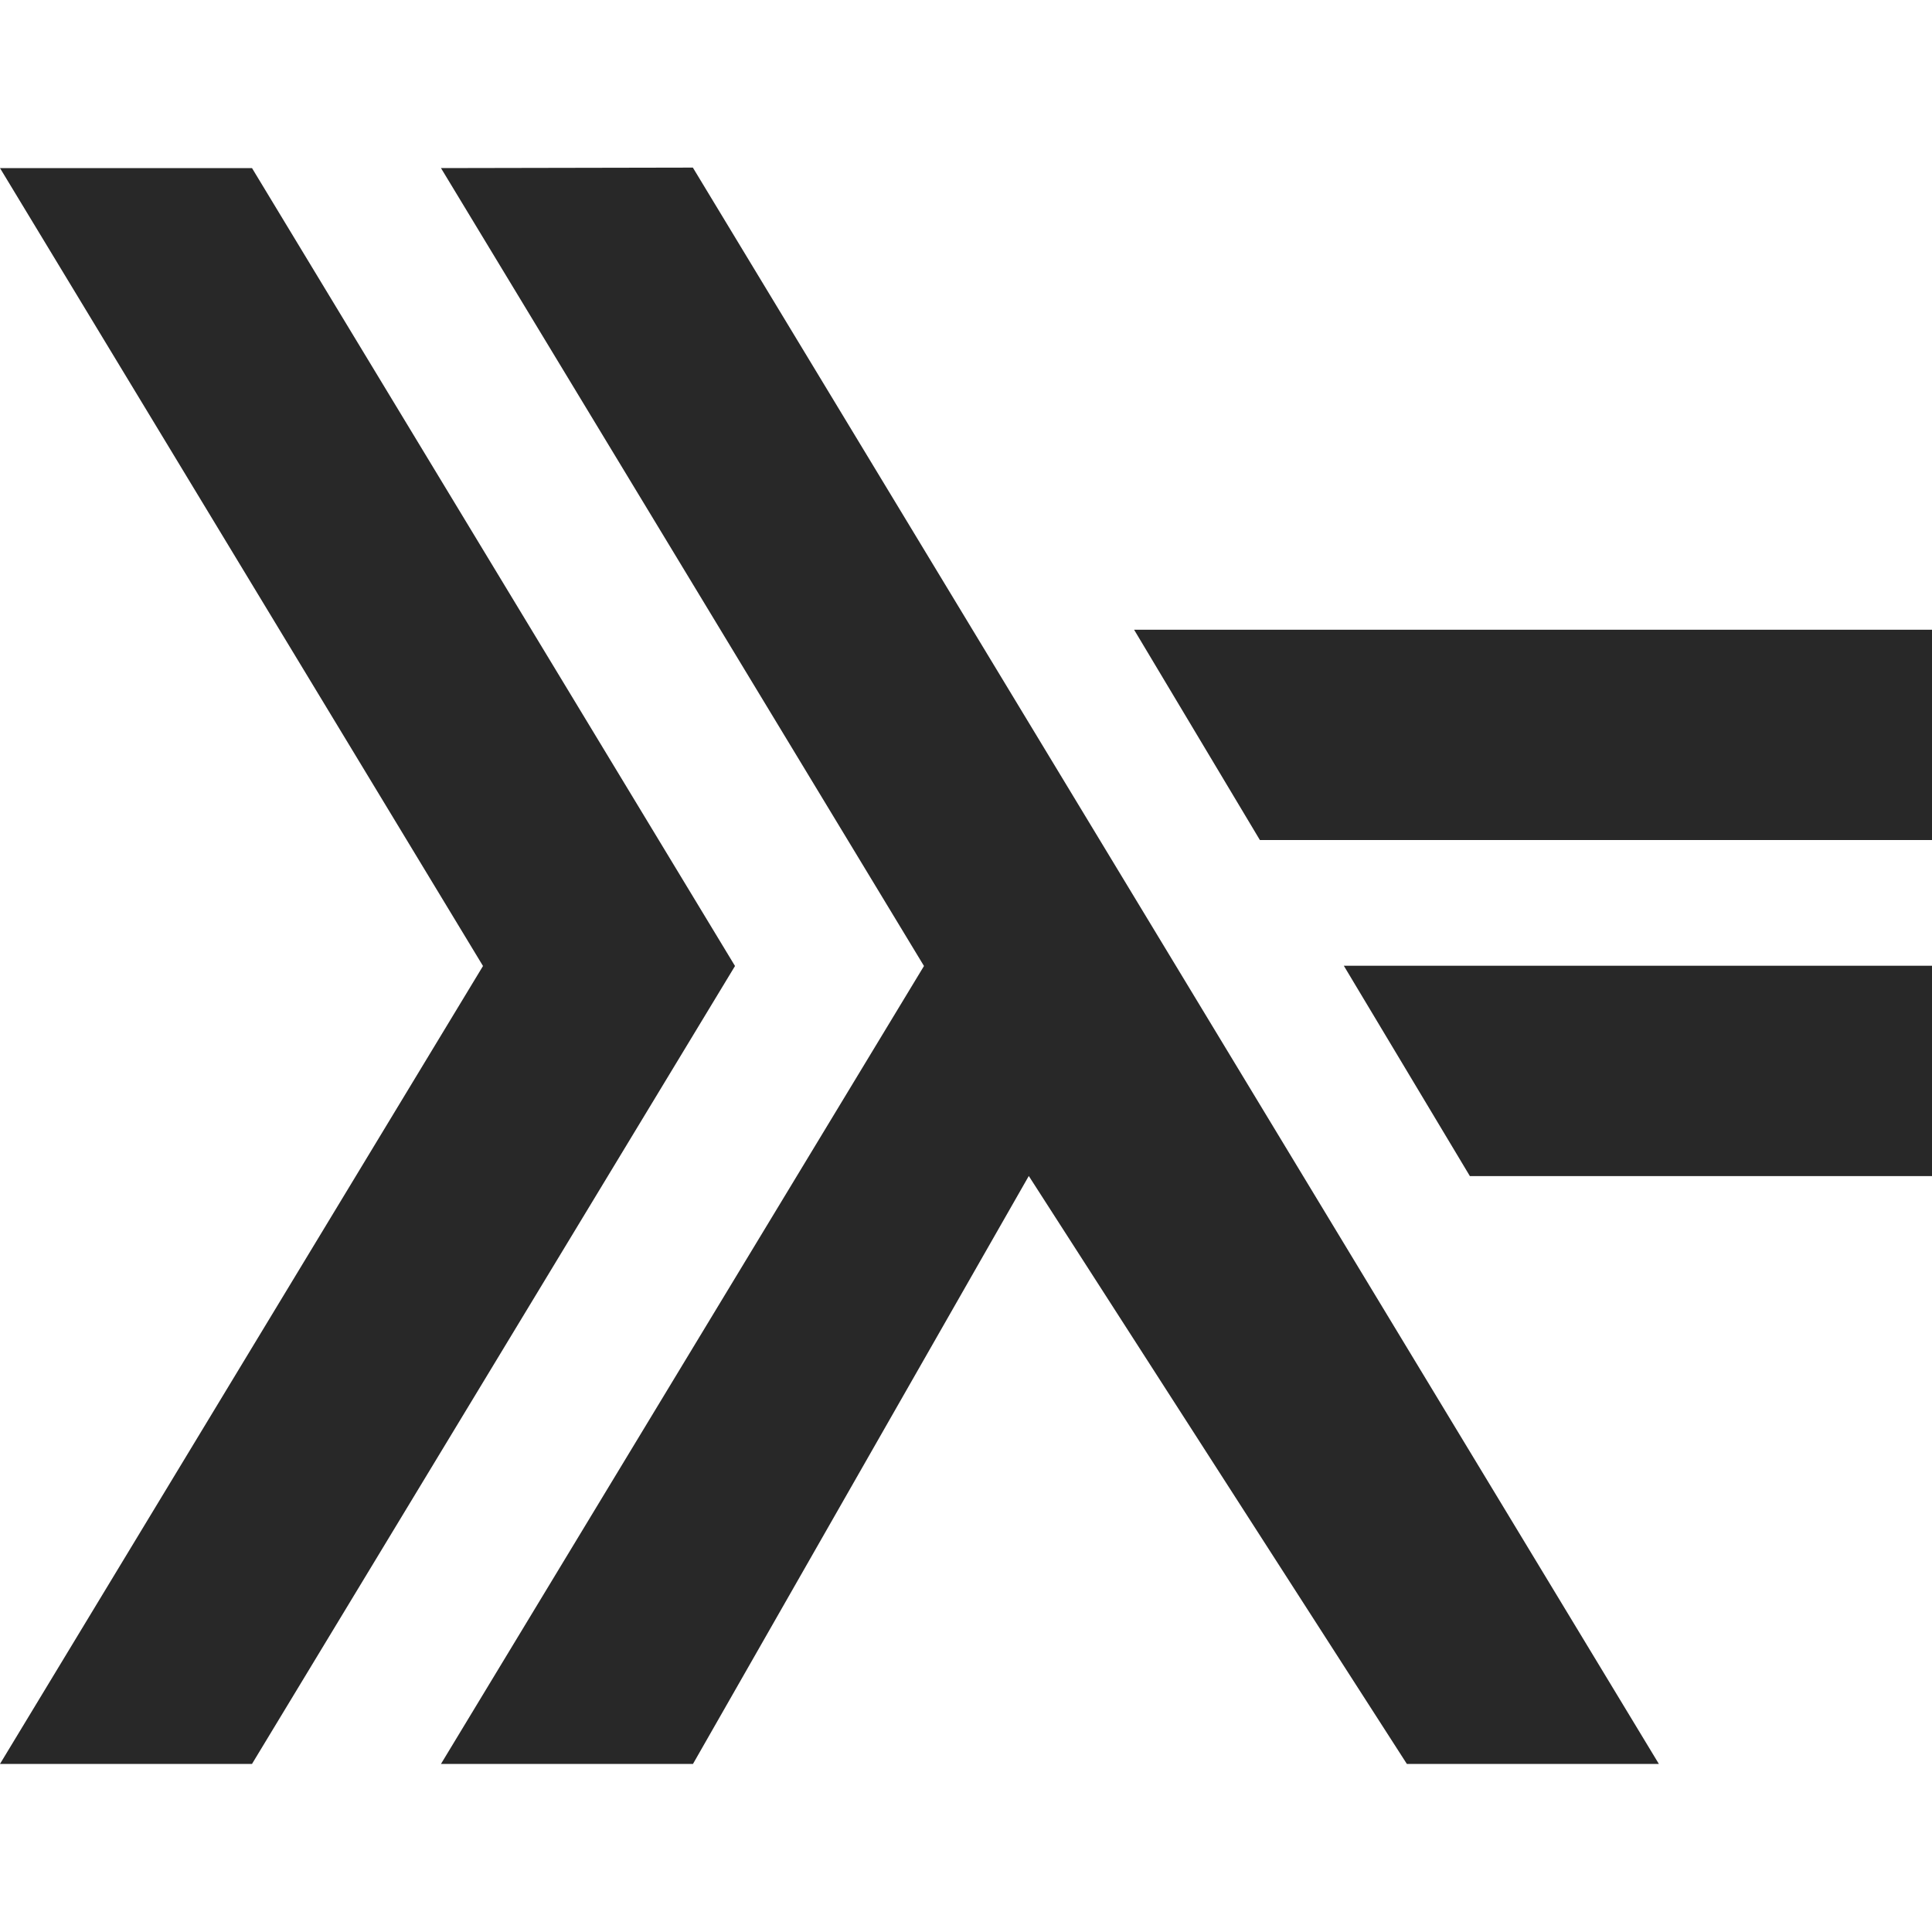
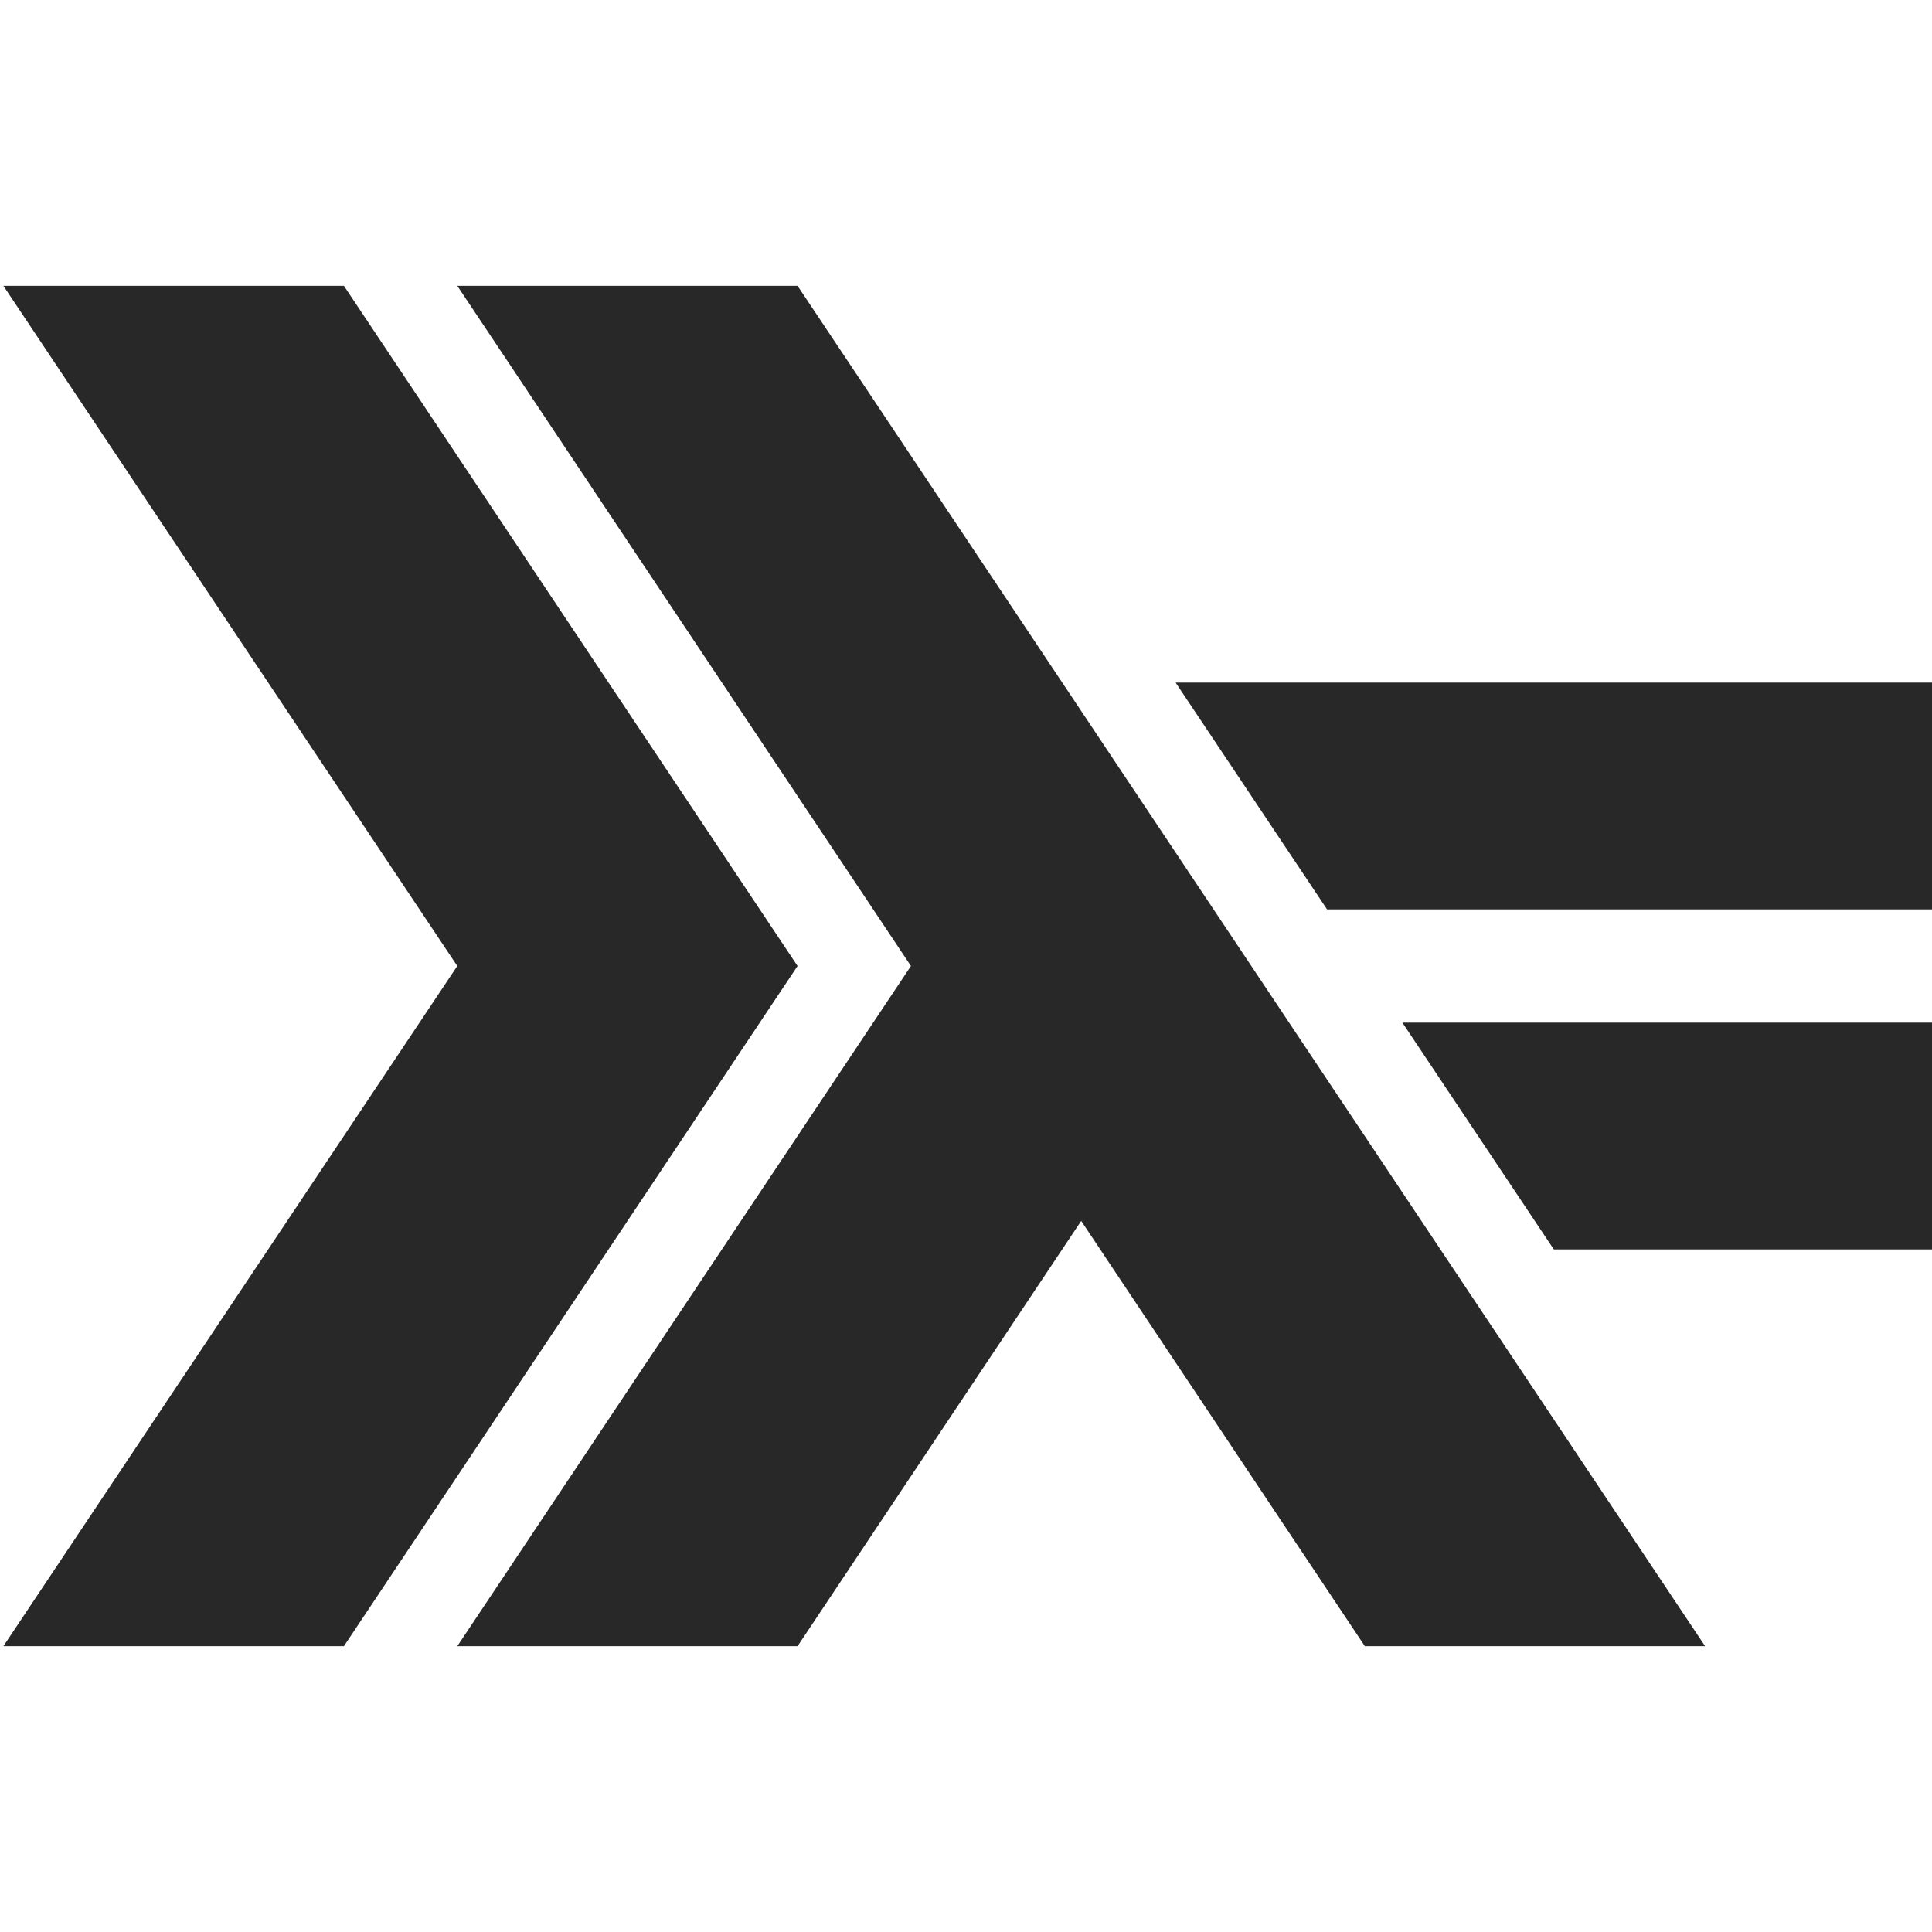
<svg xmlns="http://www.w3.org/2000/svg" width="16" height="16" version="1.1">
  <defs>
-     <style type="text/css" id="current-color-scheme">.ColorScheme-Text { color:#282828; } .ColorScheme-Highlight { color:#458588; }</style>
+     <style id="current-color-scheme" type="text/css">.ColorScheme-Text { color:#282828; } .ColorScheme-Highlight { color:#458588; }</style>
  </defs>
-   <path class="ColorScheme-Text" fill="currentColor" d="m-3.317e-6 1.392 4 6.608-4 6.608h2.087l4-6.608-4-6.608zm3.652 0 4 6.608-4 6.608h2.087l2.781-4.869 3.131 4.869h2.087l-8-13.22zm5.74 3.823 1.042 1.742h5.567v-1.742zm1.737 2.783 1.044 1.742h3.827v-1.742z" />
+   <path class="ColorScheme-Text" d="m0.028 2.367 3.759 5.633-3.759 5.633h2.82l3.757-5.633-3.757-5.633zm3.759 0 3.757 5.633-3.757 5.633h2.818l2.349-3.522 2.349 3.522h2.818l-7.516-11.266zm5.949 3.286 1.254 1.878h5.01v-1.878zm1.878 2.816 1.254 1.878h3.132v-1.878z" fill="currentColor" />
</svg>
